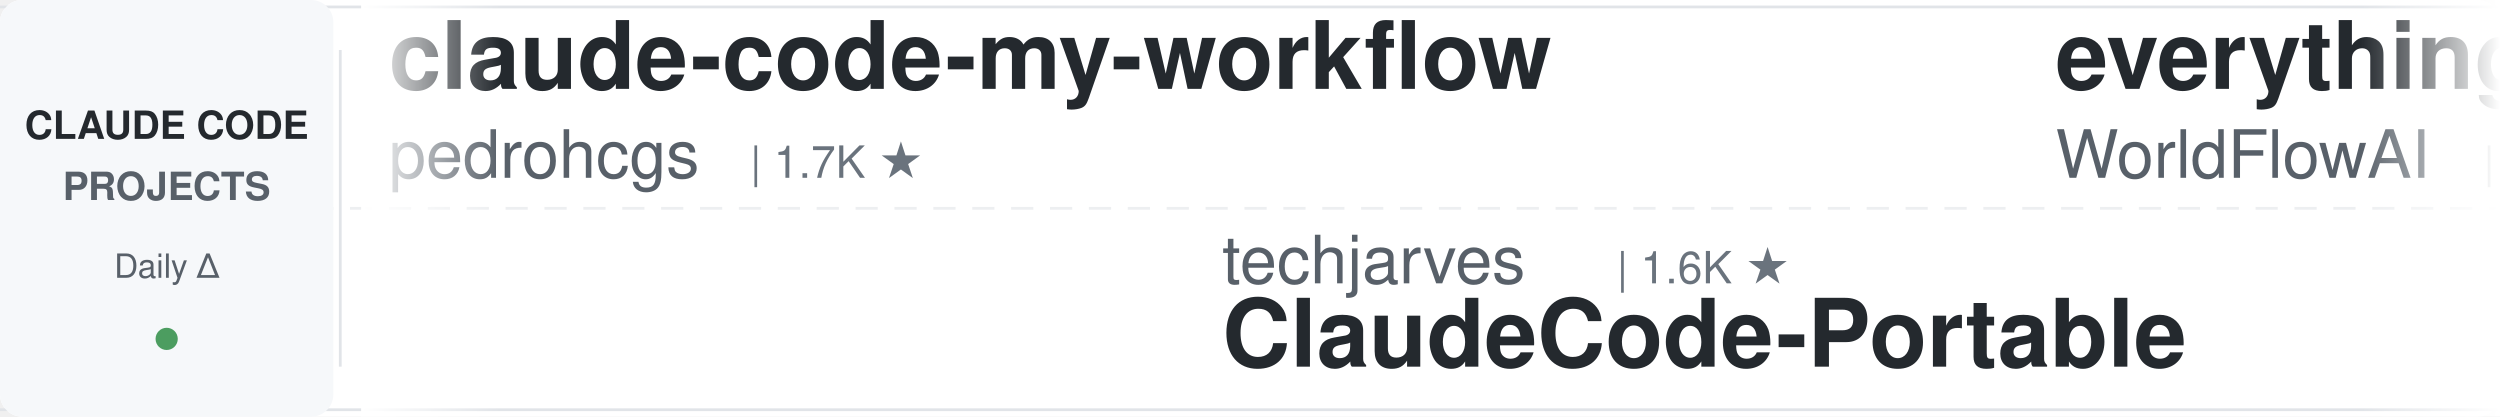
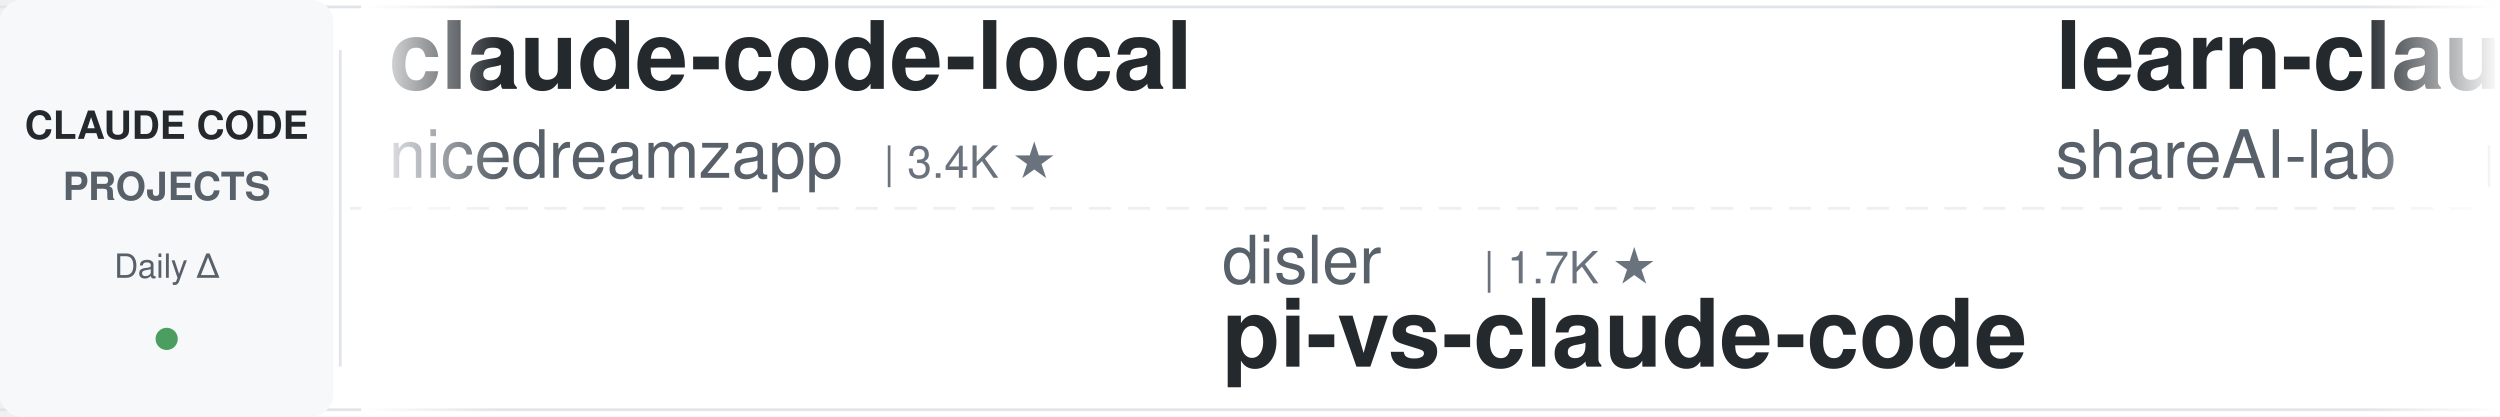
<svg xmlns="http://www.w3.org/2000/svg" width="900" height="150">
  <defs>
    <linearGradient id="leftFade" x1="0%" y1="0%" x2="100%" y2="0%">
      <stop offset="0%" style="stop-color:#ffffff;stop-opacity:1" />
      <stop offset="100%" style="stop-color:#ffffff;stop-opacity:0" />
    </linearGradient>
    <linearGradient id="rightFade" x1="0%" y1="0%" x2="100%" y2="0%">
      <stop offset="0%" style="stop-color:#ffffff;stop-opacity:0" />
      <stop offset="100%" style="stop-color:#ffffff;stop-opacity:1" />
    </linearGradient>
  </defs>
  <rect width="900" height="150" fill="#ffffff" rx="8" />
  <rect x="0" y="2" width="900" height="1" fill="#e1e4e8" />
  <rect x="0" y="147" width="900" height="1" fill="#e1e4e8" />
  <line x1="0" y1="75" x2="900" y2="75" stroke="#e1e4e8" stroke-width="1" stroke-dasharray="8 6" opacity="0.6" />
  <rect x="0" y="0" width="120" height="150" fill="#f6f8fa" rx="8" />
  <text x="60" y="50" font-family="-apple-system, BlinkMacSystemFont, 'Segoe UI', Helvetica, Arial, sans-serif" font-size="14" font-weight="600" fill="#24292e" text-anchor="middle">CLAUDE CODE</text>
  <text x="60" y="72" font-family="-apple-system, BlinkMacSystemFont, 'Segoe UI', Helvetica, Arial, sans-serif" font-size="14" font-weight="600" fill="#586069" text-anchor="middle">PROJECTS</text>
  <text x="60" y="100" font-family="-apple-system, BlinkMacSystemFont, 'Segoe UI', Helvetica, Arial, sans-serif" font-size="12" font-weight="500" fill="#586069" text-anchor="middle">Daily Δ</text>
  <circle cx="60" cy="122" r="4" fill="#22863a" opacity="0.8" />
  <rect x="122" y="18" width="1" height="114" fill="#e1e4e8" />
  <clipPath id="tickerClip">
    <rect x="130" y="0" width="770" height="150" />
  </clipPath>
  <g clip-path="url(#tickerClip)">
    <g id="tickerItems">
      <animateTransform attributeName="transform" attributeType="XML" type="translate" from="0 0" to="-3000 0" dur="54s" repeatCount="indefinite" />
      <g transform="translate(0, 0)">
+         <text x="140" y="32" font-family="-apple-system, BlinkMacSystemFont, 'Segoe UI', Helvetica, Arial, sans-serif" font-size="34" font-weight="600" fill="#24292e">claude-code-local</text>
+         <text x="140" y="64" font-family="-apple-system, BlinkMacSystemFont, 'Segoe UI', Helvetica, Arial, sans-serif" font-size="24" font-weight="400" fill="#586069">nicedreamzapp</text>
+         <text x="318" y="64" font-family="-apple-system, BlinkMacSystemFont, 'Segoe UI', Helvetica, Arial, sans-serif" font-size="16" font-weight="500" fill="#6a737d">| 3.4K ★</text>
+       </g>
+       <g transform="translate(300, 0)">
+         <text x="140" y="102" font-family="-apple-system, BlinkMacSystemFont, 'Segoe UI', Helvetica, Arial, sans-serif" font-size="24" font-weight="400" fill="#586069">disler</text>
+         <text x="234" y="102" font-family="-apple-system, BlinkMacSystemFont, 'Segoe UI', Helvetica, Arial, sans-serif" font-size="16" font-weight="500" fill="#6a737d">| 1.7K ★</text>
+         <text x="140" y="132" font-family="-apple-system, BlinkMacSystemFont, 'Segoe UI', Helvetica, Arial, sans-serif" font-size="34" font-weight="600" fill="#24292e">pi-vs-claude-code</text>
+       </g>
+       <g transform="translate(600, 0)">
+         <text x="140" y="32" font-family="-apple-system, BlinkMacSystemFont, 'Segoe UI', Helvetica, Arial, sans-serif" font-size="34" font-weight="600" fill="#24292e">learn-claude-code</text>
+         <text x="140" y="64" font-family="-apple-system, BlinkMacSystemFont, 'Segoe UI', Helvetica, Arial, sans-serif" font-size="24" font-weight="400" fill="#586069">shareAI-lab</text>
+         <text x="294" y="64" font-family="-apple-system, BlinkMacSystemFont, 'Segoe UI', Helvetica, Arial, sans-serif" font-size="16" font-weight="500" fill="#6a737d">| 79.2K ★</text>
+       </g>
+       <g transform="translate(900, 0)">
+         <text x="140" y="102" font-family="-apple-system, BlinkMacSystemFont, 'Segoe UI', Helvetica, Arial, sans-serif" font-size="24" font-weight="400" fill="#586069">alejandrobalderas</text>
+         <text x="366" y="102" font-family="-apple-system, BlinkMacSystemFont, 'Segoe UI', Helvetica, Arial, sans-serif" font-size="16" font-weight="500" fill="#6a737d">| 3.0K ★</text>
+         <text x="140" y="132" font-family="-apple-system, BlinkMacSystemFont, 'Segoe UI', Helvetica, Arial, sans-serif" font-size="34" font-weight="600" fill="#24292e">claude-code-from-source</text>
+       </g>
+       <g transform="translate(1200, 0)">
+         <text x="140" y="32" font-family="-apple-system, BlinkMacSystemFont, 'Segoe UI', Helvetica, Arial, sans-serif" font-size="34" font-weight="600" fill="#24292e">Dive-into-Claude-Code</text>
+         <text x="140" y="64" font-family="-apple-system, BlinkMacSystemFont, 'Segoe UI', Helvetica, Arial, sans-serif" font-size="24" font-weight="400" fill="#586069">VILA-Lab</text>
+         <text x="258" y="64" font-family="-apple-system, BlinkMacSystemFont, 'Segoe UI', Helvetica, Arial, sans-serif" font-size="16" font-weight="500" fill="#6a737d">| 2.2K ★</text>
+       </g>
+       <g transform="translate(1500, 0)">
+         <text x="140" y="102" font-family="-apple-system, BlinkMacSystemFont, 'Segoe UI', Helvetica, Arial, sans-serif" font-size="24" font-weight="400" fill="#586069">overwirehq</text>
+         <text x="282" y="102" font-family="-apple-system, BlinkMacSystemFont, 'Segoe UI', Helvetica, Arial, sans-serif" font-size="16" font-weight="500" fill="#6a737d">| 2.8K ★</text>
+         <text x="140" y="132" font-family="-apple-system, BlinkMacSystemFont, 'Segoe UI', Helvetica, Arial, sans-serif" font-size="34" font-weight="600" fill="#24292e">claude-code-telegram</text>
+       </g>
+       <g transform="translate(1800, 0)">
        <text x="140" y="32" font-family="-apple-system, BlinkMacSystemFont, 'Segoe UI', Helvetica, Arial, sans-serif" font-size="34" font-weight="600" fill="#24292e">claude-code-my-workflow</text>
        <text x="140" y="64" font-family="-apple-system, BlinkMacSystemFont, 'Segoe UI', Helvetica, Arial, sans-serif" font-size="24" font-weight="400" fill="#586069">pedrohcgs</text>
        <text x="270" y="64" font-family="-apple-system, BlinkMacSystemFont, 'Segoe UI', Helvetica, Arial, sans-serif" font-size="16" font-weight="500" fill="#6a737d">| 1.7K ★</text>
      </g>
-       <g transform="translate(300, 0)">
-         <text x="140" y="102" font-family="-apple-system, BlinkMacSystemFont, 'Segoe UI', Helvetica, Arial, sans-serif" font-size="24" font-weight="400" fill="#586069">techjarves</text>
-         <text x="282" y="102" font-family="-apple-system, BlinkMacSystemFont, 'Segoe UI', Helvetica, Arial, sans-serif" font-size="16" font-weight="500" fill="#6a737d">| 1.6K ★</text>
-         <text x="140" y="132" font-family="-apple-system, BlinkMacSystemFont, 'Segoe UI', Helvetica, Arial, sans-serif" font-size="34" font-weight="600" fill="#24292e">ClaudeCode-Portable</text>
-       </g>
-       <g transform="translate(600, 0)">
-         <text x="140" y="32" font-family="-apple-system, BlinkMacSystemFont, 'Segoe UI', Helvetica, Arial, sans-serif" font-size="34" font-weight="600" fill="#24292e">everything-claude-code</text>
-         <text x="140" y="64" font-family="-apple-system, BlinkMacSystemFont, 'Segoe UI', Helvetica, Arial, sans-serif" font-size="24" font-weight="400" fill="#586069">WorldFlowAI</text>
-         <text x="294" y="64" font-family="-apple-system, BlinkMacSystemFont, 'Segoe UI', Helvetica, Arial, sans-serif" font-size="16" font-weight="500" fill="#6a737d">| 5.4K ★</text>
-       </g>
-       <g transform="translate(900, 0)">
-         <text x="140" y="102" font-family="-apple-system, BlinkMacSystemFont, 'Segoe UI', Helvetica, Arial, sans-serif" font-size="24" font-weight="400" fill="#586069">oboard</text>
-         <text x="234" y="102" font-family="-apple-system, BlinkMacSystemFont, 'Segoe UI', Helvetica, Arial, sans-serif" font-size="16" font-weight="500" fill="#6a737d">| 3.3K ★</text>
-         <text x="140" y="132" font-family="-apple-system, BlinkMacSystemFont, 'Segoe UI', Helvetica, Arial, sans-serif" font-size="34" font-weight="600" fill="#24292e">claude-code-rev</text>
-       </g>
-       <g transform="translate(1200, 0)">
-         <text x="140" y="32" font-family="-apple-system, BlinkMacSystemFont, 'Segoe UI', Helvetica, Arial, sans-serif" font-size="34" font-weight="600" fill="#24292e">claude-code-guide</text>
-         <text x="140" y="64" font-family="-apple-system, BlinkMacSystemFont, 'Segoe UI', Helvetica, Arial, sans-serif" font-size="24" font-weight="400" fill="#586069">zebbern</text>
-         <text x="246" y="64" font-family="-apple-system, BlinkMacSystemFont, 'Segoe UI', Helvetica, Arial, sans-serif" font-size="16" font-weight="500" fill="#6a737d">| 4.7K ★</text>
-       </g>
-       <g transform="translate(1500, 0)">
-         <text x="140" y="102" font-family="-apple-system, BlinkMacSystemFont, 'Segoe UI', Helvetica, Arial, sans-serif" font-size="24" font-weight="400" fill="#586069">Windy3f3f3f3f</text>
-         <text x="318" y="102" font-family="-apple-system, BlinkMacSystemFont, 'Segoe UI', Helvetica, Arial, sans-serif" font-size="16" font-weight="500" fill="#6a737d">| 2.8K ★</text>
-         <text x="140" y="132" font-family="-apple-system, BlinkMacSystemFont, 'Segoe UI', Helvetica, Arial, sans-serif" font-size="34" font-weight="600" fill="#24292e">claude-code-from-scratch</text>
-       </g>
-       <g transform="translate(1800, 0)">
-         <text x="140" y="32" font-family="-apple-system, BlinkMacSystemFont, 'Segoe UI', Helvetica, Arial, sans-serif" font-size="34" font-weight="600" fill="#24292e">Claude-Code-Source-Study</text>
-         <text x="140" y="64" font-family="-apple-system, BlinkMacSystemFont, 'Segoe UI', Helvetica, Arial, sans-serif" font-size="24" font-weight="400" fill="#586069">luyao618</text>
-         <text x="258" y="64" font-family="-apple-system, BlinkMacSystemFont, 'Segoe UI', Helvetica, Arial, sans-serif" font-size="16" font-weight="500" fill="#6a737d">| 1.7K ★</text>
-       </g>
      <g transform="translate(2100, 0)">
-         <text x="140" y="102" font-family="-apple-system, BlinkMacSystemFont, 'Segoe UI', Helvetica, Arial, sans-serif" font-size="24" font-weight="400" fill="#586069">AICoderTudou</text>
-         <text x="306" y="102" font-family="-apple-system, BlinkMacSystemFont, 'Segoe UI', Helvetica, Arial, sans-serif" font-size="16" font-weight="500" fill="#6a737d">| 493 ★</text>
-         <text x="140" y="132" font-family="-apple-system, BlinkMacSystemFont, 'Segoe UI', Helvetica, Arial, sans-serif" font-size="34" font-weight="600" fill="#24292e">claude-code-tudou</text>
+         <text x="140" y="102" font-family="-apple-system, BlinkMacSystemFont, 'Segoe UI', Helvetica, Arial, sans-serif" font-size="24" font-weight="400" fill="#586069">SeemSeam</text>
+         <text x="258" y="102" font-family="-apple-system, BlinkMacSystemFont, 'Segoe UI', Helvetica, Arial, sans-serif" font-size="16" font-weight="500" fill="#6a737d">| 3.6K ★</text>
+         <text x="140" y="132" font-family="-apple-system, BlinkMacSystemFont, 'Segoe UI', Helvetica, Arial, sans-serif" font-size="34" font-weight="600" fill="#24292e">claude_codex_bridge</text>
      </g>
      <g transform="translate(2400, 0)">
-         <text x="140" y="32" font-family="-apple-system, BlinkMacSystemFont, 'Segoe UI', Helvetica, Arial, sans-serif" font-size="34" font-weight="600" fill="#24292e">claude-code-proxy</text>
-         <text x="140" y="64" font-family="-apple-system, BlinkMacSystemFont, 'Segoe UI', Helvetica, Arial, sans-serif" font-size="24" font-weight="400" fill="#586069">fuergaosi233</text>
-         <text x="306" y="64" font-family="-apple-system, BlinkMacSystemFont, 'Segoe UI', Helvetica, Arial, sans-serif" font-size="16" font-weight="500" fill="#6a737d">| 2.8K ★</text>
+         <text x="140" y="32" font-family="-apple-system, BlinkMacSystemFont, 'Segoe UI', Helvetica, Arial, sans-serif" font-size="34" font-weight="600" fill="#24292e">awesome-claude-code-suba...</text>
+         <text x="140" y="64" font-family="-apple-system, BlinkMacSystemFont, 'Segoe UI', Helvetica, Arial, sans-serif" font-size="24" font-weight="400" fill="#586069">VoltAgent</text>
+         <text x="270" y="64" font-family="-apple-system, BlinkMacSystemFont, 'Segoe UI', Helvetica, Arial, sans-serif" font-size="16" font-weight="500" fill="#6a737d">| 26.0K ★</text>
      </g>
      <g transform="translate(2700, 0)">
-         <text x="140" y="102" font-family="-apple-system, BlinkMacSystemFont, 'Segoe UI', Helvetica, Arial, sans-serif" font-size="24" font-weight="400" fill="#586069">davila7</text>
-         <text x="246" y="102" font-family="-apple-system, BlinkMacSystemFont, 'Segoe UI', Helvetica, Arial, sans-serif" font-size="16" font-weight="500" fill="#6a737d">| 32.9K ★</text>
-         <text x="140" y="132" font-family="-apple-system, BlinkMacSystemFont, 'Segoe UI', Helvetica, Arial, sans-serif" font-size="34" font-weight="600" fill="#24292e">claude-code-templates</text>
+         <text x="140" y="102" font-family="-apple-system, BlinkMacSystemFont, 'Segoe UI', Helvetica, Arial, sans-serif" font-size="24" font-weight="400" fill="#586069">Alishahryar1</text>
+         <text x="306" y="102" font-family="-apple-system, BlinkMacSystemFont, 'Segoe UI', Helvetica, Arial, sans-serif" font-size="16" font-weight="500" fill="#6a737d">| 63.1K ★</text>
+         <text x="140" y="132" font-family="-apple-system, BlinkMacSystemFont, 'Segoe UI', Helvetica, Arial, sans-serif" font-size="34" font-weight="600" fill="#24292e">free-claude-code</text>
      </g>
      <g transform="translate(3000, 0)">
-         <text x="140" y="32" font-family="-apple-system, BlinkMacSystemFont, 'Segoe UI', Helvetica, Arial, sans-serif" font-size="34" font-weight="600" fill="#24292e">claude-code-my-workflow</text>
-         <text x="140" y="64" font-family="-apple-system, BlinkMacSystemFont, 'Segoe UI', Helvetica, Arial, sans-serif" font-size="24" font-weight="400" fill="#586069">pedrohcgs</text>
-         <text x="270" y="64" font-family="-apple-system, BlinkMacSystemFont, 'Segoe UI', Helvetica, Arial, sans-serif" font-size="16" font-weight="500" fill="#6a737d">| 1.7K ★</text>
+         <text x="140" y="32" font-family="-apple-system, BlinkMacSystemFont, 'Segoe UI', Helvetica, Arial, sans-serif" font-size="34" font-weight="600" fill="#24292e">claude-code-local</text>
+         <text x="140" y="64" font-family="-apple-system, BlinkMacSystemFont, 'Segoe UI', Helvetica, Arial, sans-serif" font-size="24" font-weight="400" fill="#586069">nicedreamzapp</text>
+         <text x="318" y="64" font-family="-apple-system, BlinkMacSystemFont, 'Segoe UI', Helvetica, Arial, sans-serif" font-size="16" font-weight="500" fill="#6a737d">| 3.4K ★</text>
      </g>
      <g transform="translate(3300, 0)">
-         <text x="140" y="102" font-family="-apple-system, BlinkMacSystemFont, 'Segoe UI', Helvetica, Arial, sans-serif" font-size="24" font-weight="400" fill="#586069">techjarves</text>
-         <text x="282" y="102" font-family="-apple-system, BlinkMacSystemFont, 'Segoe UI', Helvetica, Arial, sans-serif" font-size="16" font-weight="500" fill="#6a737d">| 1.6K ★</text>
-         <text x="140" y="132" font-family="-apple-system, BlinkMacSystemFont, 'Segoe UI', Helvetica, Arial, sans-serif" font-size="34" font-weight="600" fill="#24292e">ClaudeCode-Portable</text>
+         <text x="140" y="102" font-family="-apple-system, BlinkMacSystemFont, 'Segoe UI', Helvetica, Arial, sans-serif" font-size="24" font-weight="400" fill="#586069">disler</text>
+         <text x="234" y="102" font-family="-apple-system, BlinkMacSystemFont, 'Segoe UI', Helvetica, Arial, sans-serif" font-size="16" font-weight="500" fill="#6a737d">| 1.7K ★</text>
+         <text x="140" y="132" font-family="-apple-system, BlinkMacSystemFont, 'Segoe UI', Helvetica, Arial, sans-serif" font-size="34" font-weight="600" fill="#24292e">pi-vs-claude-code</text>
      </g>
      <g transform="translate(3600, 0)">
-         <text x="140" y="32" font-family="-apple-system, BlinkMacSystemFont, 'Segoe UI', Helvetica, Arial, sans-serif" font-size="34" font-weight="600" fill="#24292e">everything-claude-code</text>
-         <text x="140" y="64" font-family="-apple-system, BlinkMacSystemFont, 'Segoe UI', Helvetica, Arial, sans-serif" font-size="24" font-weight="400" fill="#586069">WorldFlowAI</text>
-         <text x="294" y="64" font-family="-apple-system, BlinkMacSystemFont, 'Segoe UI', Helvetica, Arial, sans-serif" font-size="16" font-weight="500" fill="#6a737d">| 5.4K ★</text>
+         <text x="140" y="32" font-family="-apple-system, BlinkMacSystemFont, 'Segoe UI', Helvetica, Arial, sans-serif" font-size="34" font-weight="600" fill="#24292e">learn-claude-code</text>
+         <text x="140" y="64" font-family="-apple-system, BlinkMacSystemFont, 'Segoe UI', Helvetica, Arial, sans-serif" font-size="24" font-weight="400" fill="#586069">shareAI-lab</text>
+         <text x="294" y="64" font-family="-apple-system, BlinkMacSystemFont, 'Segoe UI', Helvetica, Arial, sans-serif" font-size="16" font-weight="500" fill="#6a737d">| 79.2K ★</text>
      </g>
      <g transform="translate(3900, 0)">
-         <text x="140" y="102" font-family="-apple-system, BlinkMacSystemFont, 'Segoe UI', Helvetica, Arial, sans-serif" font-size="24" font-weight="400" fill="#586069">oboard</text>
-         <text x="234" y="102" font-family="-apple-system, BlinkMacSystemFont, 'Segoe UI', Helvetica, Arial, sans-serif" font-size="16" font-weight="500" fill="#6a737d">| 3.3K ★</text>
-         <text x="140" y="132" font-family="-apple-system, BlinkMacSystemFont, 'Segoe UI', Helvetica, Arial, sans-serif" font-size="34" font-weight="600" fill="#24292e">claude-code-rev</text>
+         <text x="140" y="102" font-family="-apple-system, BlinkMacSystemFont, 'Segoe UI', Helvetica, Arial, sans-serif" font-size="24" font-weight="400" fill="#586069">alejandrobalderas</text>
+         <text x="366" y="102" font-family="-apple-system, BlinkMacSystemFont, 'Segoe UI', Helvetica, Arial, sans-serif" font-size="16" font-weight="500" fill="#6a737d">| 3.0K ★</text>
+         <text x="140" y="132" font-family="-apple-system, BlinkMacSystemFont, 'Segoe UI', Helvetica, Arial, sans-serif" font-size="34" font-weight="600" fill="#24292e">claude-code-from-source</text>
      </g>
    </g>
  </g>
  <rect x="130" y="0" width="50" height="150" fill="url(#leftFade)" />
  <rect x="850" y="0" width="50" height="150" fill="url(#rightFade)" />
</svg>
